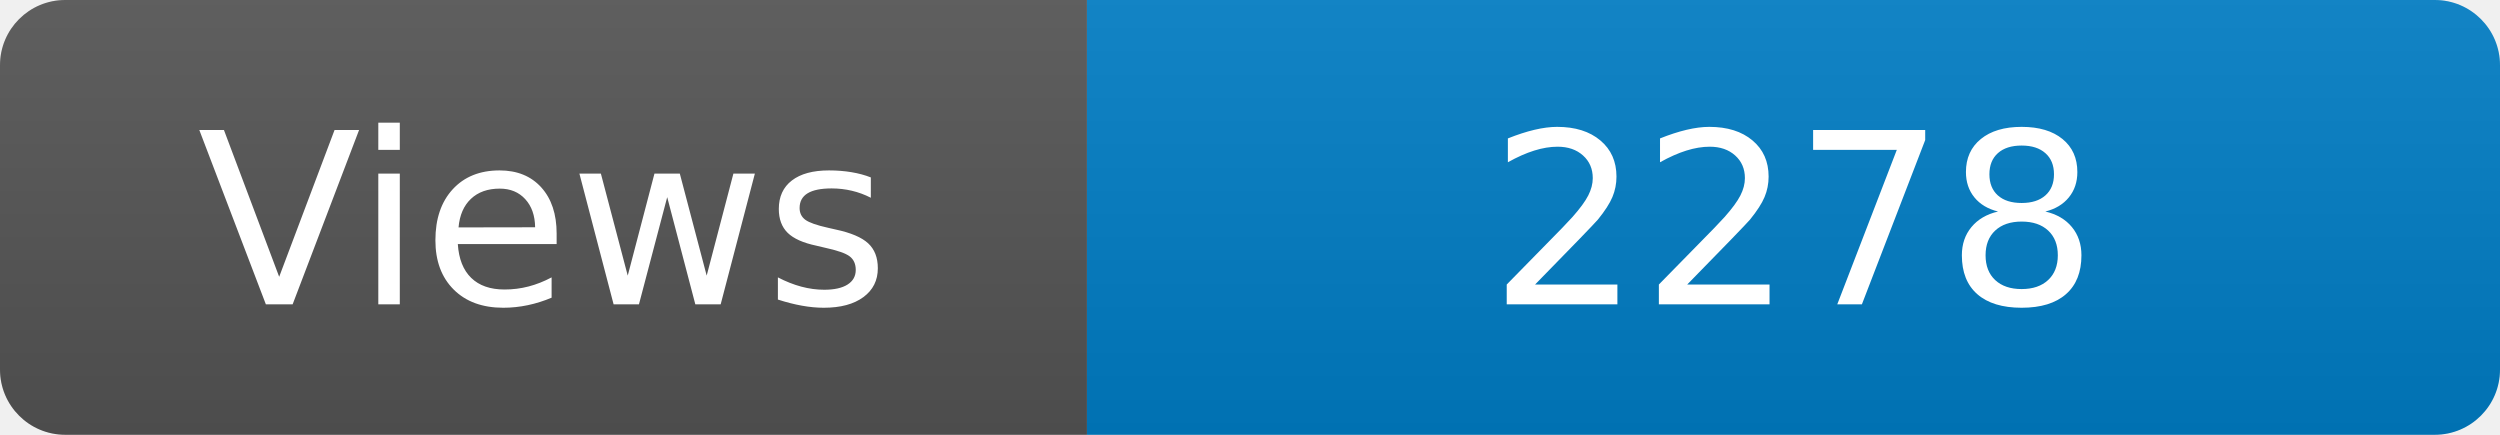
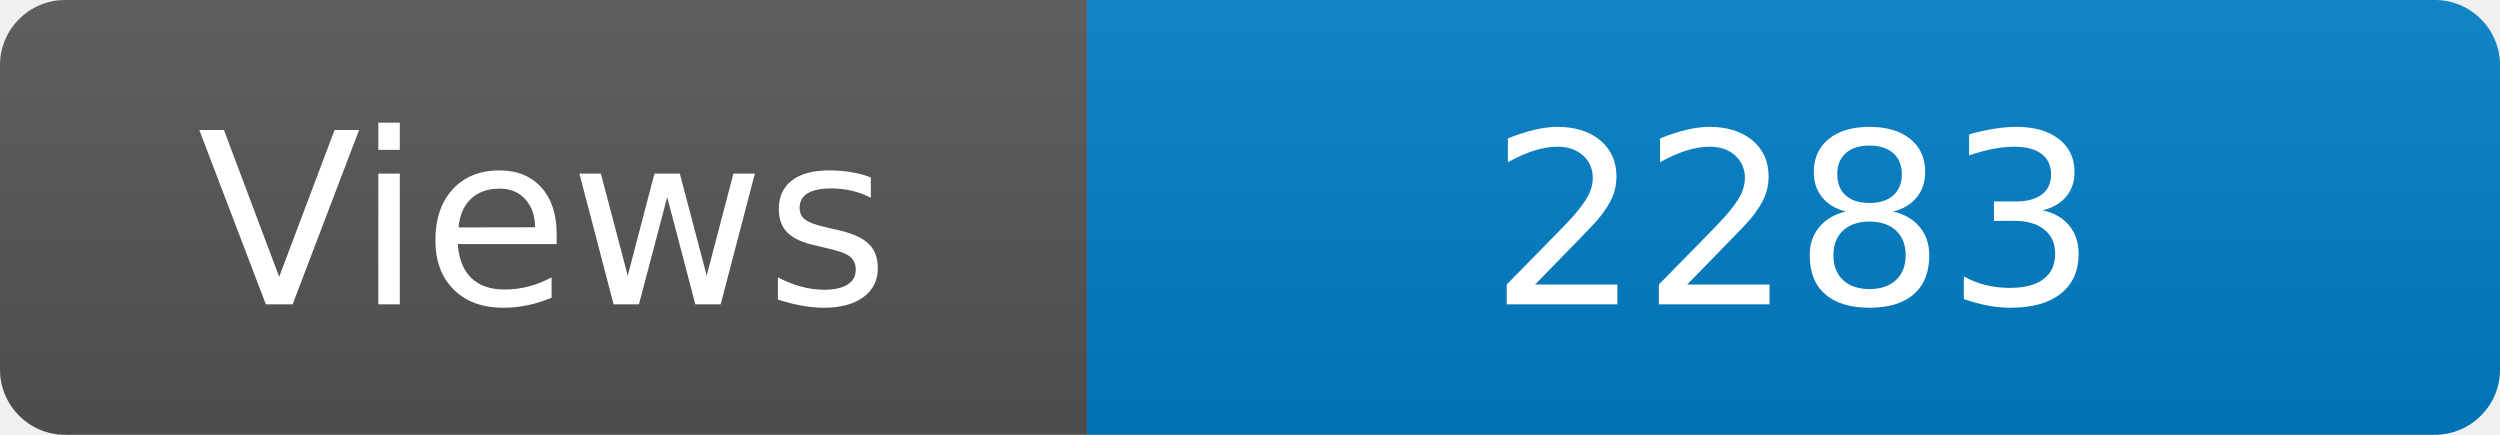
<svg xmlns="http://www.w3.org/2000/svg" width="115" height="20" role="img" aria-label="Maintained?: yes">
  <linearGradient id="s" x2="0" y2="100%">
    <stop offset="0" stop-color="#bbb" stop-opacity=".1" />
    <stop offset="1" stop-opacity=".1" />
  </linearGradient>
  <clipPath id="r">
    <rect width="115" height="20" rx="3" fill="#fff" />
  </clipPath>
  <g clip-path="url(#r)">
    <rect width="50" height="20" fill="#555" />
    <rect x="50" width="160" height="20" fill="#007ec6" />
    <rect width="115" height="20" fill="url(#s)" />
  </g>
  <g fill="#fff" text-anchor="middle" font-family="Verdana,Geneva,DejaVu Sans,sans-serif" font-size="110">
    <text x="250" y="140" transform="scale(.1)" fill="#fff">Views</text>
-     <text x="825" y="140" transform="scale(.1)" fill="#fff">2278</text>
+     <text x="825" y="140" transform="scale(.1)" fill="#fff">2283</text>
  </g>
</svg>
